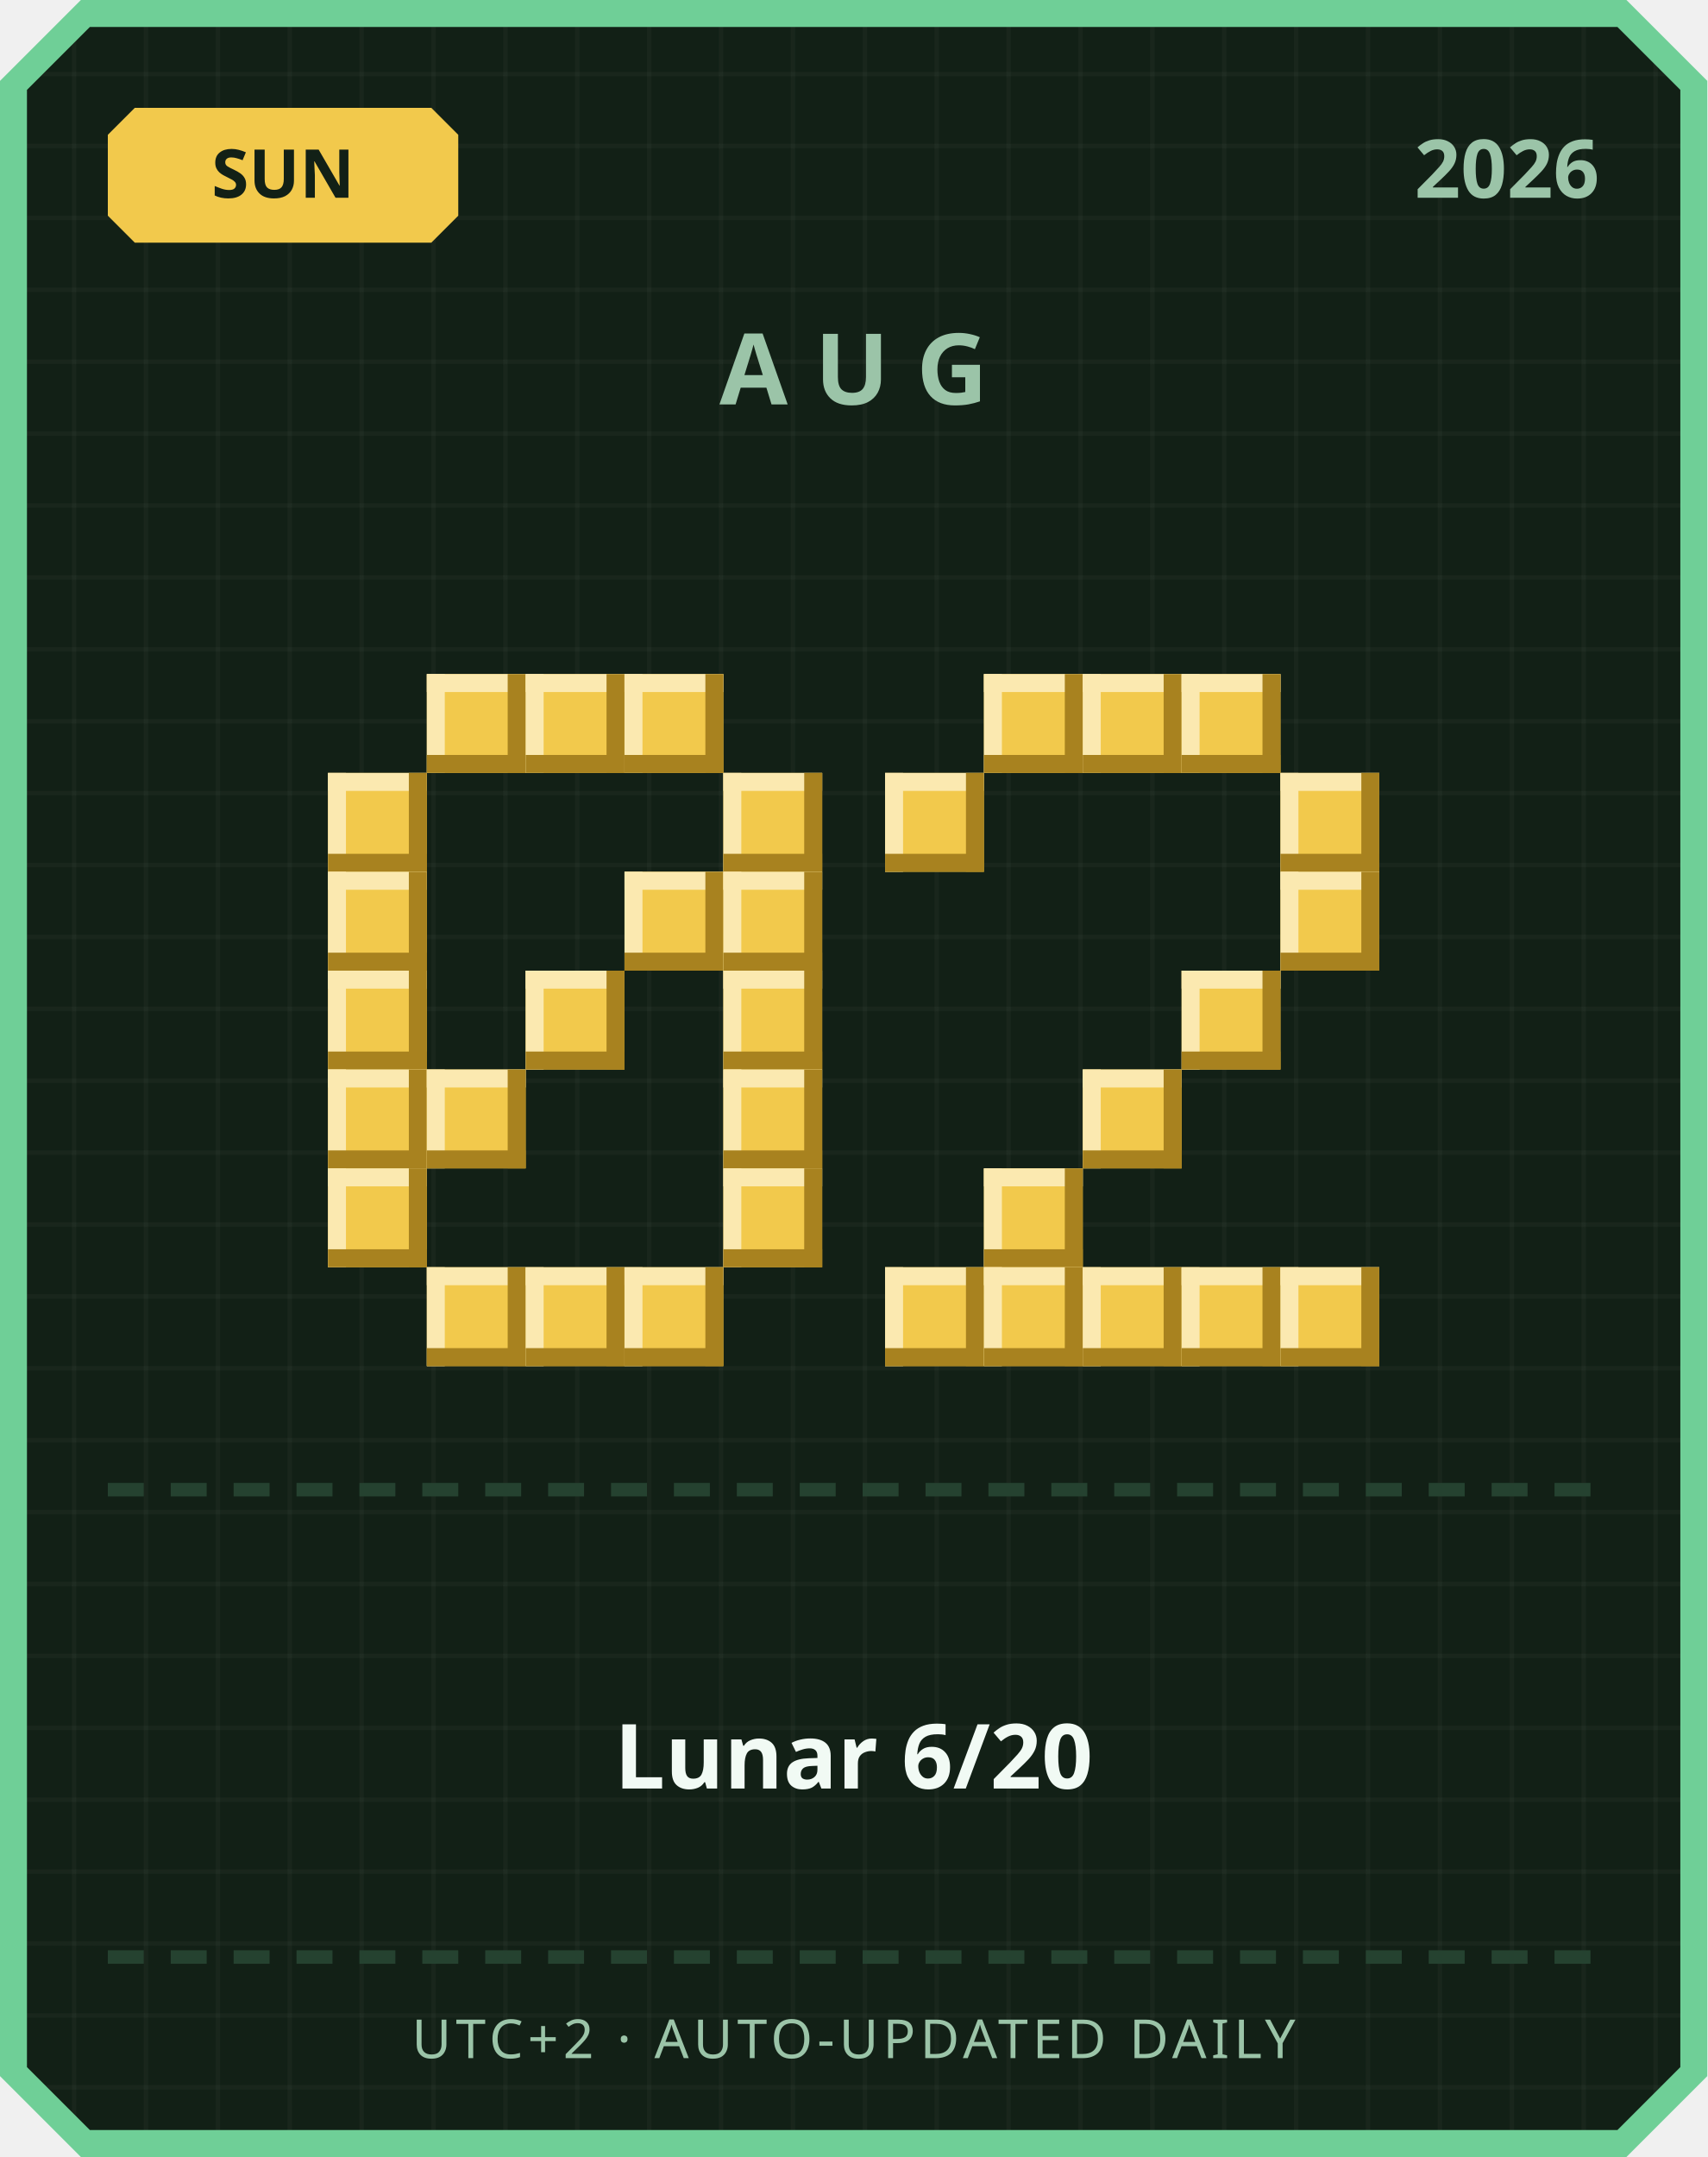
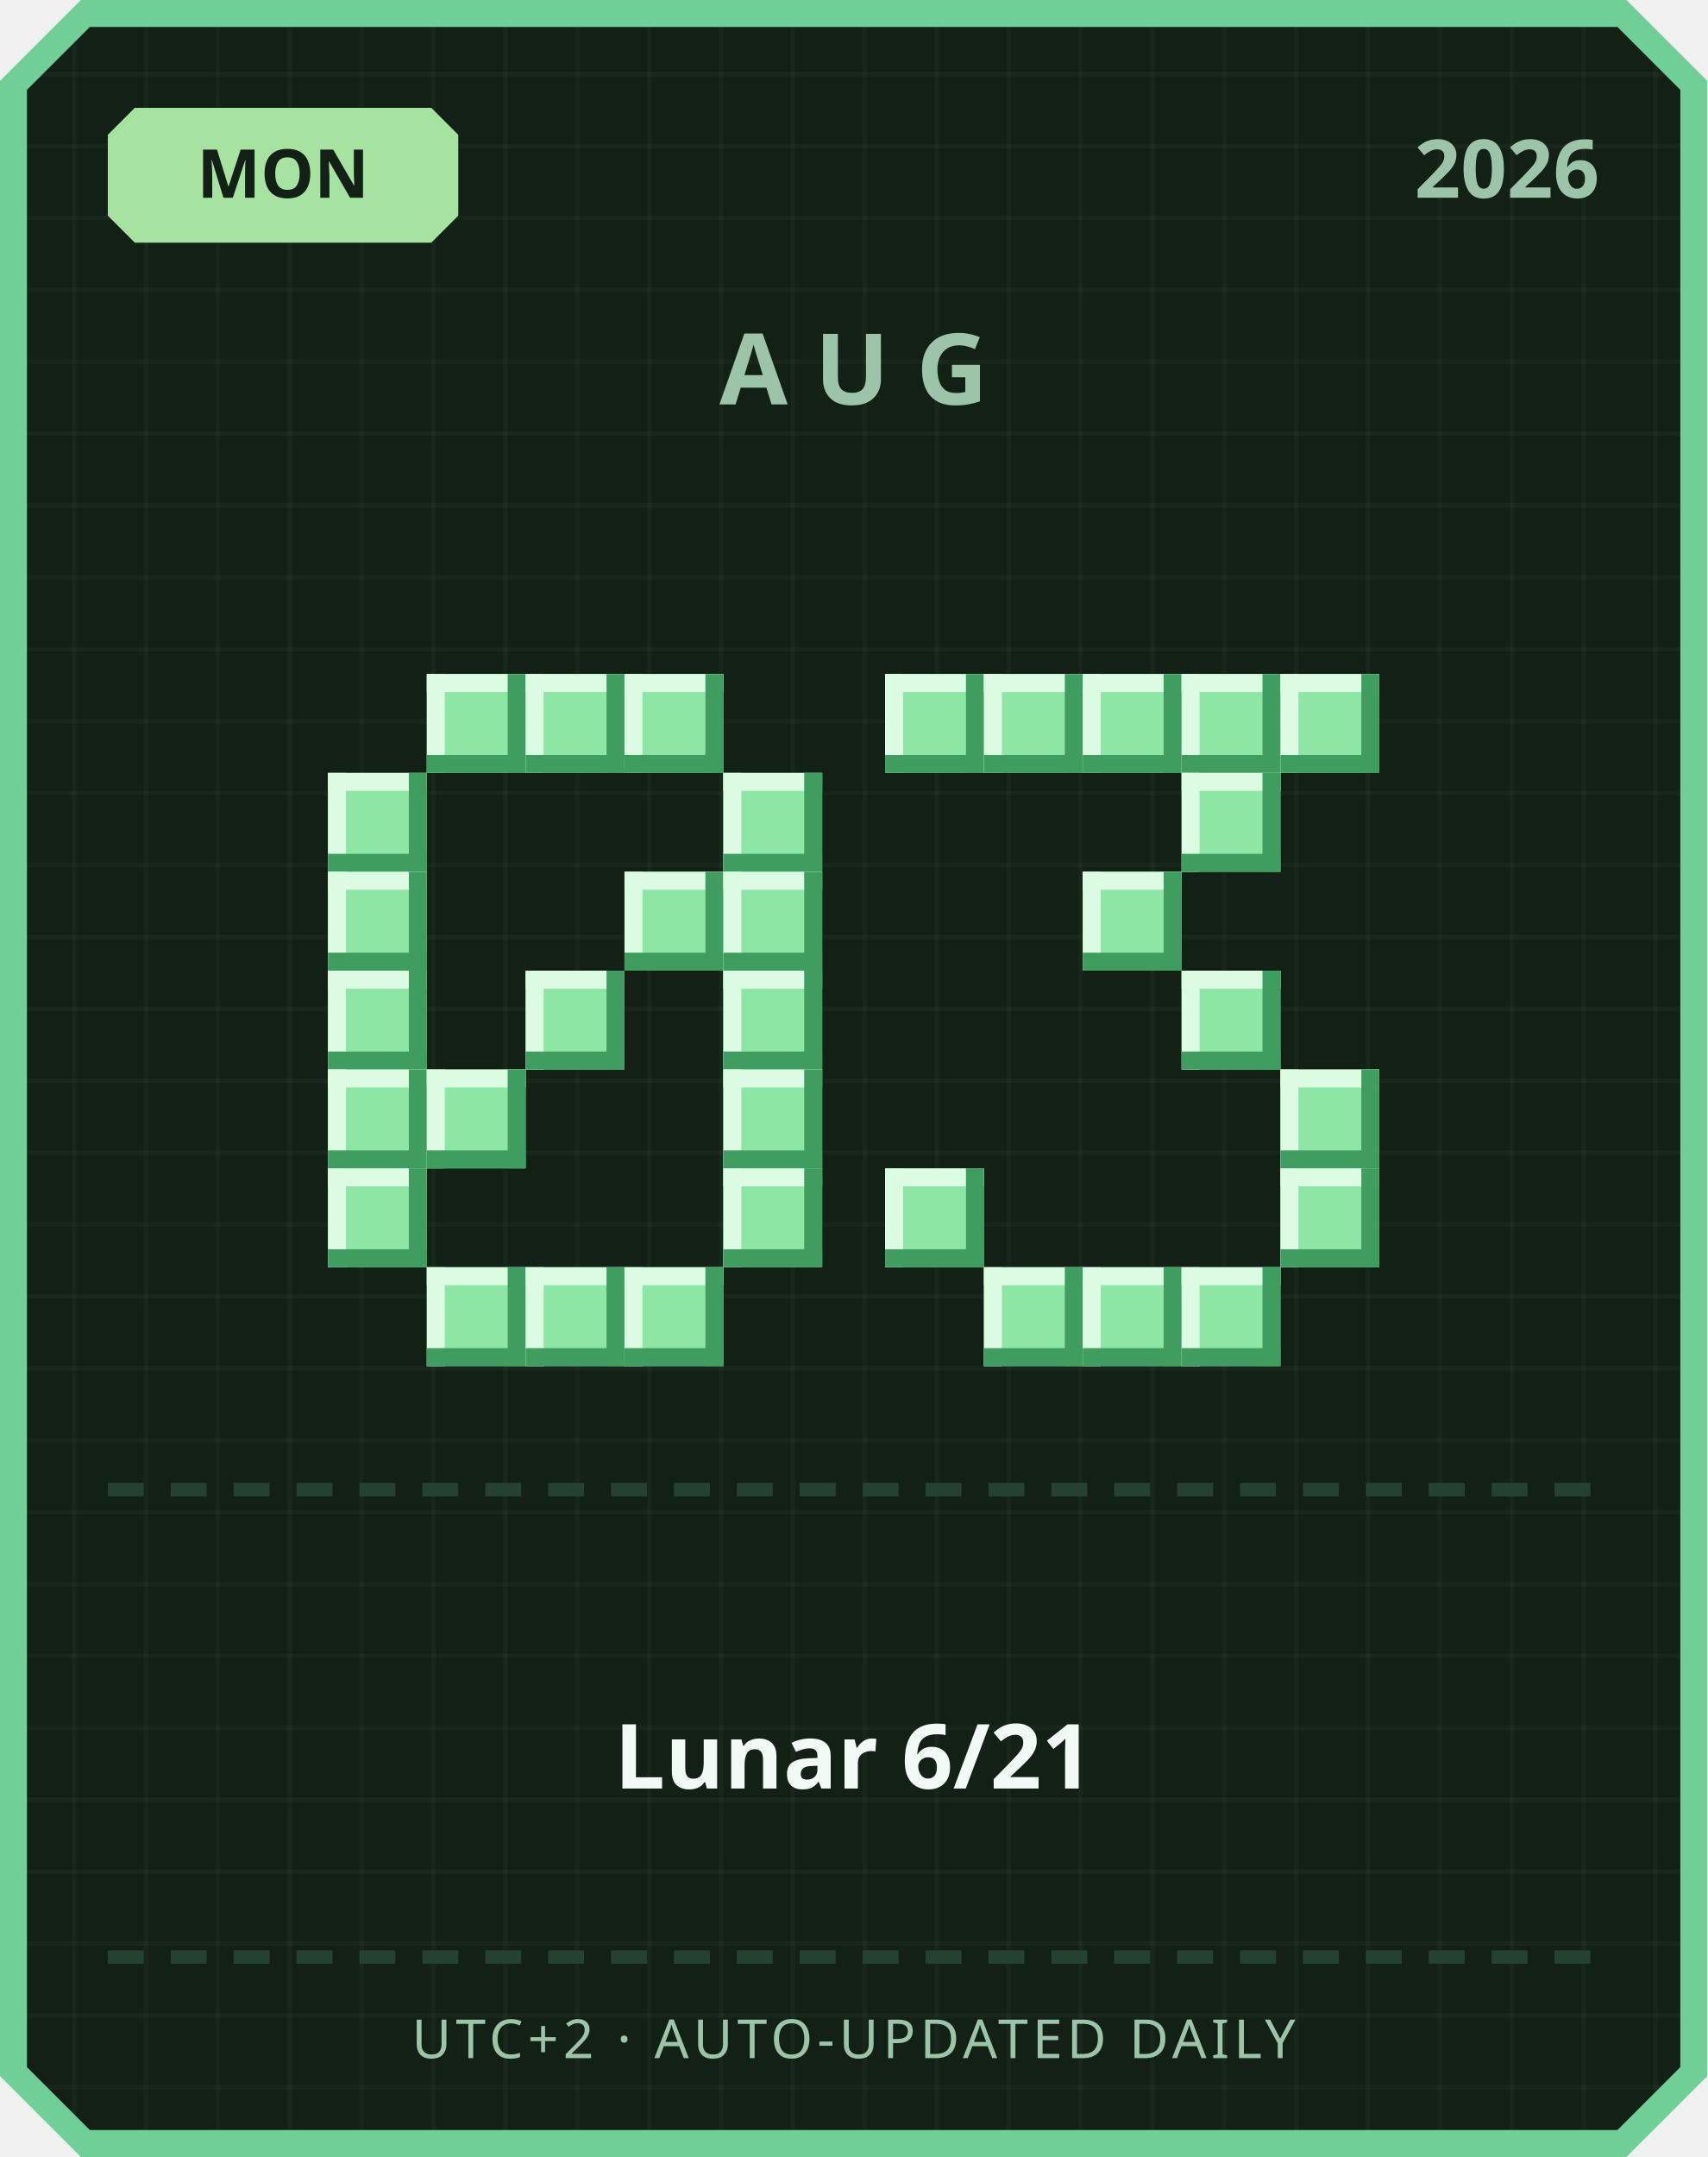
<svg xmlns="http://www.w3.org/2000/svg" width="380" height="480" viewBox="0 0 380 480">
  <defs>
    <pattern id="grid" width="16" height="16" patternUnits="userSpaceOnUse">
      <rect width="16" height="16" fill="#122016" />
      <rect width="1" height="16" fill="#ffffff" opacity="0.03" />
      <rect width="16" height="1" fill="#ffffff" opacity="0.03" />
    </pattern>
  </defs>
  <path d="M 18,0 L 362,0 L 380,18 L 380,462 L 362,480 L 18,480 L 0,462 L 0,18 Z" fill="#6fcf97" />
  <path d="M 20,6 L 360,6 L 374,20 L 374,460 L 360,474 L 20,474 L 6,460 L 6,20 Z" fill="url(#grid)" />
-   <path d="M 30,24 L 96,24 L 102,30 L 102,48 L 96,54 L 30,54 L 24,48 L 24,30 Z" fill="#f2c94c" />
-   <text x="63" y="44" text-anchor="middle" font-family="'Segoe UI', sans-serif" font-size="15" font-weight="700" fill="#122016">SUN</text>
+   <path d="M 30,24 L 96,24 L 102,30 L 102,48 L 96,54 L 30,54 L 24,48 L 24,30 Z" fill="#a6e3a1" />
+   <text x="63" y="44" text-anchor="middle" font-family="'Segoe UI', sans-serif" font-size="15" font-weight="700" fill="#122016">MON</text>
  <text x="356" y="44" text-anchor="end" font-family="'Segoe UI', sans-serif" font-size="18" font-weight="700" fill="#9bc4a8">2026</text>
  <text x="190" y="90" text-anchor="middle" font-family="'Segoe UI', sans-serif" font-size="22" font-weight="700" letter-spacing="6" fill="#9bc4a8">AUG</text>
-   <rect x="95" y="150" width="22" height="22" fill="#f2c94c" />
-   <rect x="95" y="150" width="22" height="4" fill="#fbe9b0" />
-   <rect x="95" y="150" width="4" height="22" fill="#fbe9b0" />
-   <rect x="95" y="168" width="22" height="4" fill="#a8821f" />
-   <rect x="113" y="150" width="4" height="22" fill="#a8821f" />
-   <rect x="117" y="150" width="22" height="22" fill="#f2c94c" />
-   <rect x="117" y="150" width="22" height="4" fill="#fbe9b0" />
-   <rect x="117" y="150" width="4" height="22" fill="#fbe9b0" />
-   <rect x="117" y="168" width="22" height="4" fill="#a8821f" />
-   <rect x="135" y="150" width="4" height="22" fill="#a8821f" />
-   <rect x="139" y="150" width="22" height="22" fill="#f2c94c" />
-   <rect x="139" y="150" width="22" height="4" fill="#fbe9b0" />
-   <rect x="139" y="150" width="4" height="22" fill="#fbe9b0" />
-   <rect x="139" y="168" width="22" height="4" fill="#a8821f" />
-   <rect x="157" y="150" width="4" height="22" fill="#a8821f" />
-   <rect x="73" y="172" width="22" height="22" fill="#f2c94c" />
-   <rect x="73" y="172" width="22" height="4" fill="#fbe9b0" />
-   <rect x="73" y="172" width="4" height="22" fill="#fbe9b0" />
-   <rect x="73" y="190" width="22" height="4" fill="#a8821f" />
-   <rect x="91" y="172" width="4" height="22" fill="#a8821f" />
-   <rect x="161" y="172" width="22" height="22" fill="#f2c94c" />
-   <rect x="161" y="172" width="22" height="4" fill="#fbe9b0" />
-   <rect x="161" y="172" width="4" height="22" fill="#fbe9b0" />
-   <rect x="161" y="190" width="22" height="4" fill="#a8821f" />
-   <rect x="179" y="172" width="4" height="22" fill="#a8821f" />
-   <rect x="73" y="194" width="22" height="22" fill="#f2c94c" />
-   <rect x="73" y="194" width="22" height="4" fill="#fbe9b0" />
-   <rect x="73" y="194" width="4" height="22" fill="#fbe9b0" />
-   <rect x="73" y="212" width="22" height="4" fill="#a8821f" />
-   <rect x="91" y="194" width="4" height="22" fill="#a8821f" />
-   <rect x="139" y="194" width="22" height="22" fill="#f2c94c" />
-   <rect x="139" y="194" width="22" height="4" fill="#fbe9b0" />
-   <rect x="139" y="194" width="4" height="22" fill="#fbe9b0" />
-   <rect x="139" y="212" width="22" height="4" fill="#a8821f" />
-   <rect x="157" y="194" width="4" height="22" fill="#a8821f" />
-   <rect x="161" y="194" width="22" height="22" fill="#f2c94c" />
-   <rect x="161" y="194" width="22" height="4" fill="#fbe9b0" />
-   <rect x="161" y="194" width="4" height="22" fill="#fbe9b0" />
-   <rect x="161" y="212" width="22" height="4" fill="#a8821f" />
-   <rect x="179" y="194" width="4" height="22" fill="#a8821f" />
-   <rect x="73" y="216" width="22" height="22" fill="#f2c94c" />
-   <rect x="73" y="216" width="22" height="4" fill="#fbe9b0" />
-   <rect x="73" y="216" width="4" height="22" fill="#fbe9b0" />
-   <rect x="73" y="234" width="22" height="4" fill="#a8821f" />
-   <rect x="91" y="216" width="4" height="22" fill="#a8821f" />
-   <rect x="117" y="216" width="22" height="22" fill="#f2c94c" />
-   <rect x="117" y="216" width="22" height="4" fill="#fbe9b0" />
-   <rect x="117" y="216" width="4" height="22" fill="#fbe9b0" />
-   <rect x="117" y="234" width="22" height="4" fill="#a8821f" />
-   <rect x="135" y="216" width="4" height="22" fill="#a8821f" />
-   <rect x="161" y="216" width="22" height="22" fill="#f2c94c" />
-   <rect x="161" y="216" width="22" height="4" fill="#fbe9b0" />
-   <rect x="161" y="216" width="4" height="22" fill="#fbe9b0" />
-   <rect x="161" y="234" width="22" height="4" fill="#a8821f" />
-   <rect x="179" y="216" width="4" height="22" fill="#a8821f" />
-   <rect x="73" y="238" width="22" height="22" fill="#f2c94c" />
-   <rect x="73" y="238" width="22" height="4" fill="#fbe9b0" />
-   <rect x="73" y="238" width="4" height="22" fill="#fbe9b0" />
-   <rect x="73" y="256" width="22" height="4" fill="#a8821f" />
-   <rect x="91" y="238" width="4" height="22" fill="#a8821f" />
-   <rect x="95" y="238" width="22" height="22" fill="#f2c94c" />
-   <rect x="95" y="238" width="22" height="4" fill="#fbe9b0" />
-   <rect x="95" y="238" width="4" height="22" fill="#fbe9b0" />
-   <rect x="95" y="256" width="22" height="4" fill="#a8821f" />
-   <rect x="113" y="238" width="4" height="22" fill="#a8821f" />
-   <rect x="161" y="238" width="22" height="22" fill="#f2c94c" />
-   <rect x="161" y="238" width="22" height="4" fill="#fbe9b0" />
-   <rect x="161" y="238" width="4" height="22" fill="#fbe9b0" />
-   <rect x="161" y="256" width="22" height="4" fill="#a8821f" />
-   <rect x="179" y="238" width="4" height="22" fill="#a8821f" />
-   <rect x="73" y="260" width="22" height="22" fill="#f2c94c" />
-   <rect x="73" y="260" width="22" height="4" fill="#fbe9b0" />
-   <rect x="73" y="260" width="4" height="22" fill="#fbe9b0" />
-   <rect x="73" y="278" width="22" height="4" fill="#a8821f" />
-   <rect x="91" y="260" width="4" height="22" fill="#a8821f" />
-   <rect x="161" y="260" width="22" height="22" fill="#f2c94c" />
-   <rect x="161" y="260" width="22" height="4" fill="#fbe9b0" />
-   <rect x="161" y="260" width="4" height="22" fill="#fbe9b0" />
-   <rect x="161" y="278" width="22" height="4" fill="#a8821f" />
-   <rect x="179" y="260" width="4" height="22" fill="#a8821f" />
-   <rect x="95" y="282" width="22" height="22" fill="#f2c94c" />
-   <rect x="95" y="282" width="22" height="4" fill="#fbe9b0" />
-   <rect x="95" y="282" width="4" height="22" fill="#fbe9b0" />
-   <rect x="95" y="300" width="22" height="4" fill="#a8821f" />
-   <rect x="113" y="282" width="4" height="22" fill="#a8821f" />
-   <rect x="117" y="282" width="22" height="22" fill="#f2c94c" />
-   <rect x="117" y="282" width="22" height="4" fill="#fbe9b0" />
-   <rect x="117" y="282" width="4" height="22" fill="#fbe9b0" />
-   <rect x="117" y="300" width="22" height="4" fill="#a8821f" />
-   <rect x="135" y="282" width="4" height="22" fill="#a8821f" />
-   <rect x="139" y="282" width="22" height="22" fill="#f2c94c" />
-   <rect x="139" y="282" width="22" height="4" fill="#fbe9b0" />
-   <rect x="139" y="282" width="4" height="22" fill="#fbe9b0" />
-   <rect x="139" y="300" width="22" height="4" fill="#a8821f" />
-   <rect x="157" y="282" width="4" height="22" fill="#a8821f" />
-   <rect x="219" y="150" width="22" height="22" fill="#f2c94c" />
-   <rect x="219" y="150" width="22" height="4" fill="#fbe9b0" />
-   <rect x="219" y="150" width="4" height="22" fill="#fbe9b0" />
-   <rect x="219" y="168" width="22" height="4" fill="#a8821f" />
-   <rect x="237" y="150" width="4" height="22" fill="#a8821f" />
-   <rect x="241" y="150" width="22" height="22" fill="#f2c94c" />
-   <rect x="241" y="150" width="22" height="4" fill="#fbe9b0" />
-   <rect x="241" y="150" width="4" height="22" fill="#fbe9b0" />
-   <rect x="241" y="168" width="22" height="4" fill="#a8821f" />
-   <rect x="259" y="150" width="4" height="22" fill="#a8821f" />
-   <rect x="263" y="150" width="22" height="22" fill="#f2c94c" />
-   <rect x="263" y="150" width="22" height="4" fill="#fbe9b0" />
-   <rect x="263" y="150" width="4" height="22" fill="#fbe9b0" />
-   <rect x="263" y="168" width="22" height="4" fill="#a8821f" />
-   <rect x="281" y="150" width="4" height="22" fill="#a8821f" />
-   <rect x="197" y="172" width="22" height="22" fill="#f2c94c" />
-   <rect x="197" y="172" width="22" height="4" fill="#fbe9b0" />
-   <rect x="197" y="172" width="4" height="22" fill="#fbe9b0" />
-   <rect x="197" y="190" width="22" height="4" fill="#a8821f" />
-   <rect x="215" y="172" width="4" height="22" fill="#a8821f" />
-   <rect x="285" y="172" width="22" height="22" fill="#f2c94c" />
-   <rect x="285" y="172" width="22" height="4" fill="#fbe9b0" />
-   <rect x="285" y="172" width="4" height="22" fill="#fbe9b0" />
-   <rect x="285" y="190" width="22" height="4" fill="#a8821f" />
-   <rect x="303" y="172" width="4" height="22" fill="#a8821f" />
-   <rect x="285" y="194" width="22" height="22" fill="#f2c94c" />
-   <rect x="285" y="194" width="22" height="4" fill="#fbe9b0" />
-   <rect x="285" y="194" width="4" height="22" fill="#fbe9b0" />
-   <rect x="285" y="212" width="22" height="4" fill="#a8821f" />
-   <rect x="303" y="194" width="4" height="22" fill="#a8821f" />
-   <rect x="263" y="216" width="22" height="22" fill="#f2c94c" />
-   <rect x="263" y="216" width="22" height="4" fill="#fbe9b0" />
-   <rect x="263" y="216" width="4" height="22" fill="#fbe9b0" />
-   <rect x="263" y="234" width="22" height="4" fill="#a8821f" />
-   <rect x="281" y="216" width="4" height="22" fill="#a8821f" />
-   <rect x="241" y="238" width="22" height="22" fill="#f2c94c" />
-   <rect x="241" y="238" width="22" height="4" fill="#fbe9b0" />
-   <rect x="241" y="238" width="4" height="22" fill="#fbe9b0" />
-   <rect x="241" y="256" width="22" height="4" fill="#a8821f" />
-   <rect x="259" y="238" width="4" height="22" fill="#a8821f" />
-   <rect x="219" y="260" width="22" height="22" fill="#f2c94c" />
-   <rect x="219" y="260" width="22" height="4" fill="#fbe9b0" />
-   <rect x="219" y="260" width="4" height="22" fill="#fbe9b0" />
-   <rect x="219" y="278" width="22" height="4" fill="#a8821f" />
-   <rect x="237" y="260" width="4" height="22" fill="#a8821f" />
-   <rect x="197" y="282" width="22" height="22" fill="#f2c94c" />
-   <rect x="197" y="282" width="22" height="4" fill="#fbe9b0" />
-   <rect x="197" y="282" width="4" height="22" fill="#fbe9b0" />
-   <rect x="197" y="300" width="22" height="4" fill="#a8821f" />
-   <rect x="215" y="282" width="4" height="22" fill="#a8821f" />
-   <rect x="219" y="282" width="22" height="22" fill="#f2c94c" />
-   <rect x="219" y="282" width="22" height="4" fill="#fbe9b0" />
-   <rect x="219" y="282" width="4" height="22" fill="#fbe9b0" />
-   <rect x="219" y="300" width="22" height="4" fill="#a8821f" />
-   <rect x="237" y="282" width="4" height="22" fill="#a8821f" />
-   <rect x="241" y="282" width="22" height="22" fill="#f2c94c" />
-   <rect x="241" y="282" width="22" height="4" fill="#fbe9b0" />
-   <rect x="241" y="282" width="4" height="22" fill="#fbe9b0" />
-   <rect x="241" y="300" width="22" height="4" fill="#a8821f" />
-   <rect x="259" y="282" width="4" height="22" fill="#a8821f" />
-   <rect x="263" y="282" width="22" height="22" fill="#f2c94c" />
-   <rect x="263" y="282" width="22" height="4" fill="#fbe9b0" />
-   <rect x="263" y="282" width="4" height="22" fill="#fbe9b0" />
-   <rect x="263" y="300" width="22" height="4" fill="#a8821f" />
-   <rect x="281" y="282" width="4" height="22" fill="#a8821f" />
-   <rect x="285" y="282" width="22" height="22" fill="#f2c94c" />
-   <rect x="285" y="282" width="22" height="4" fill="#fbe9b0" />
-   <rect x="285" y="282" width="4" height="22" fill="#fbe9b0" />
-   <rect x="285" y="300" width="22" height="4" fill="#a8821f" />
-   <rect x="303" y="282" width="4" height="22" fill="#a8821f" />
+   <rect x="95" y="150" width="22" height="22" fill="#8ee6a5" />
+   <rect x="95" y="150" width="22" height="4" fill="#dbfbe3" />
+   <rect x="95" y="150" width="4" height="22" fill="#dbfbe3" />
+   <rect x="95" y="168" width="22" height="4" fill="#3f9e5f" />
+   <rect x="113" y="150" width="4" height="22" fill="#3f9e5f" />
+   <rect x="117" y="150" width="22" height="22" fill="#8ee6a5" />
+   <rect x="117" y="150" width="22" height="4" fill="#dbfbe3" />
+   <rect x="117" y="150" width="4" height="22" fill="#dbfbe3" />
+   <rect x="117" y="168" width="22" height="4" fill="#3f9e5f" />
+   <rect x="135" y="150" width="4" height="22" fill="#3f9e5f" />
+   <rect x="139" y="150" width="22" height="22" fill="#8ee6a5" />
+   <rect x="139" y="150" width="22" height="4" fill="#dbfbe3" />
+   <rect x="139" y="150" width="4" height="22" fill="#dbfbe3" />
+   <rect x="139" y="168" width="22" height="4" fill="#3f9e5f" />
+   <rect x="157" y="150" width="4" height="22" fill="#3f9e5f" />
+   <rect x="73" y="172" width="22" height="22" fill="#8ee6a5" />
+   <rect x="73" y="172" width="22" height="4" fill="#dbfbe3" />
+   <rect x="73" y="172" width="4" height="22" fill="#dbfbe3" />
+   <rect x="73" y="190" width="22" height="4" fill="#3f9e5f" />
+   <rect x="91" y="172" width="4" height="22" fill="#3f9e5f" />
+   <rect x="161" y="172" width="22" height="22" fill="#8ee6a5" />
+   <rect x="161" y="172" width="22" height="4" fill="#dbfbe3" />
+   <rect x="161" y="172" width="4" height="22" fill="#dbfbe3" />
+   <rect x="161" y="190" width="22" height="4" fill="#3f9e5f" />
+   <rect x="179" y="172" width="4" height="22" fill="#3f9e5f" />
+   <rect x="73" y="194" width="22" height="22" fill="#8ee6a5" />
+   <rect x="73" y="194" width="22" height="4" fill="#dbfbe3" />
+   <rect x="73" y="194" width="4" height="22" fill="#dbfbe3" />
+   <rect x="73" y="212" width="22" height="4" fill="#3f9e5f" />
+   <rect x="91" y="194" width="4" height="22" fill="#3f9e5f" />
+   <rect x="139" y="194" width="22" height="22" fill="#8ee6a5" />
+   <rect x="139" y="194" width="22" height="4" fill="#dbfbe3" />
+   <rect x="139" y="194" width="4" height="22" fill="#dbfbe3" />
+   <rect x="139" y="212" width="22" height="4" fill="#3f9e5f" />
+   <rect x="157" y="194" width="4" height="22" fill="#3f9e5f" />
+   <rect x="161" y="194" width="22" height="22" fill="#8ee6a5" />
+   <rect x="161" y="194" width="22" height="4" fill="#dbfbe3" />
+   <rect x="161" y="194" width="4" height="22" fill="#dbfbe3" />
+   <rect x="161" y="212" width="22" height="4" fill="#3f9e5f" />
+   <rect x="179" y="194" width="4" height="22" fill="#3f9e5f" />
+   <rect x="73" y="216" width="22" height="22" fill="#8ee6a5" />
+   <rect x="73" y="216" width="22" height="4" fill="#dbfbe3" />
+   <rect x="73" y="216" width="4" height="22" fill="#dbfbe3" />
+   <rect x="73" y="234" width="22" height="4" fill="#3f9e5f" />
+   <rect x="91" y="216" width="4" height="22" fill="#3f9e5f" />
+   <rect x="117" y="216" width="22" height="22" fill="#8ee6a5" />
+   <rect x="117" y="216" width="22" height="4" fill="#dbfbe3" />
+   <rect x="117" y="216" width="4" height="22" fill="#dbfbe3" />
+   <rect x="117" y="234" width="22" height="4" fill="#3f9e5f" />
+   <rect x="135" y="216" width="4" height="22" fill="#3f9e5f" />
+   <rect x="161" y="216" width="22" height="22" fill="#8ee6a5" />
+   <rect x="161" y="216" width="22" height="4" fill="#dbfbe3" />
+   <rect x="161" y="216" width="4" height="22" fill="#dbfbe3" />
+   <rect x="161" y="234" width="22" height="4" fill="#3f9e5f" />
+   <rect x="179" y="216" width="4" height="22" fill="#3f9e5f" />
+   <rect x="73" y="238" width="22" height="22" fill="#8ee6a5" />
+   <rect x="73" y="238" width="22" height="4" fill="#dbfbe3" />
+   <rect x="73" y="238" width="4" height="22" fill="#dbfbe3" />
+   <rect x="73" y="256" width="22" height="4" fill="#3f9e5f" />
+   <rect x="91" y="238" width="4" height="22" fill="#3f9e5f" />
+   <rect x="95" y="238" width="22" height="22" fill="#8ee6a5" />
+   <rect x="95" y="238" width="22" height="4" fill="#dbfbe3" />
+   <rect x="95" y="238" width="4" height="22" fill="#dbfbe3" />
+   <rect x="95" y="256" width="22" height="4" fill="#3f9e5f" />
+   <rect x="113" y="238" width="4" height="22" fill="#3f9e5f" />
+   <rect x="161" y="238" width="22" height="22" fill="#8ee6a5" />
+   <rect x="161" y="238" width="22" height="4" fill="#dbfbe3" />
+   <rect x="161" y="238" width="4" height="22" fill="#dbfbe3" />
+   <rect x="161" y="256" width="22" height="4" fill="#3f9e5f" />
+   <rect x="179" y="238" width="4" height="22" fill="#3f9e5f" />
+   <rect x="73" y="260" width="22" height="22" fill="#8ee6a5" />
+   <rect x="73" y="260" width="22" height="4" fill="#dbfbe3" />
+   <rect x="73" y="260" width="4" height="22" fill="#dbfbe3" />
+   <rect x="73" y="278" width="22" height="4" fill="#3f9e5f" />
+   <rect x="91" y="260" width="4" height="22" fill="#3f9e5f" />
+   <rect x="161" y="260" width="22" height="22" fill="#8ee6a5" />
+   <rect x="161" y="260" width="22" height="4" fill="#dbfbe3" />
+   <rect x="161" y="260" width="4" height="22" fill="#dbfbe3" />
+   <rect x="161" y="278" width="22" height="4" fill="#3f9e5f" />
+   <rect x="179" y="260" width="4" height="22" fill="#3f9e5f" />
+   <rect x="95" y="282" width="22" height="22" fill="#8ee6a5" />
+   <rect x="95" y="282" width="22" height="4" fill="#dbfbe3" />
+   <rect x="95" y="282" width="4" height="22" fill="#dbfbe3" />
+   <rect x="95" y="300" width="22" height="4" fill="#3f9e5f" />
+   <rect x="113" y="282" width="4" height="22" fill="#3f9e5f" />
+   <rect x="117" y="282" width="22" height="22" fill="#8ee6a5" />
+   <rect x="117" y="282" width="22" height="4" fill="#dbfbe3" />
+   <rect x="117" y="282" width="4" height="22" fill="#dbfbe3" />
+   <rect x="117" y="300" width="22" height="4" fill="#3f9e5f" />
+   <rect x="135" y="282" width="4" height="22" fill="#3f9e5f" />
+   <rect x="139" y="282" width="22" height="22" fill="#8ee6a5" />
+   <rect x="139" y="282" width="22" height="4" fill="#dbfbe3" />
+   <rect x="139" y="282" width="4" height="22" fill="#dbfbe3" />
+   <rect x="139" y="300" width="22" height="4" fill="#3f9e5f" />
+   <rect x="157" y="282" width="4" height="22" fill="#3f9e5f" />
+   <rect x="197" y="150" width="22" height="22" fill="#8ee6a5" />
+   <rect x="197" y="150" width="22" height="4" fill="#dbfbe3" />
+   <rect x="197" y="150" width="4" height="22" fill="#dbfbe3" />
+   <rect x="197" y="168" width="22" height="4" fill="#3f9e5f" />
+   <rect x="215" y="150" width="4" height="22" fill="#3f9e5f" />
+   <rect x="219" y="150" width="22" height="22" fill="#8ee6a5" />
+   <rect x="219" y="150" width="22" height="4" fill="#dbfbe3" />
+   <rect x="219" y="150" width="4" height="22" fill="#dbfbe3" />
+   <rect x="219" y="168" width="22" height="4" fill="#3f9e5f" />
+   <rect x="237" y="150" width="4" height="22" fill="#3f9e5f" />
+   <rect x="241" y="150" width="22" height="22" fill="#8ee6a5" />
+   <rect x="241" y="150" width="22" height="4" fill="#dbfbe3" />
+   <rect x="241" y="150" width="4" height="22" fill="#dbfbe3" />
+   <rect x="241" y="168" width="22" height="4" fill="#3f9e5f" />
+   <rect x="259" y="150" width="4" height="22" fill="#3f9e5f" />
+   <rect x="263" y="150" width="22" height="22" fill="#8ee6a5" />
+   <rect x="263" y="150" width="22" height="4" fill="#dbfbe3" />
+   <rect x="263" y="150" width="4" height="22" fill="#dbfbe3" />
+   <rect x="263" y="168" width="22" height="4" fill="#3f9e5f" />
+   <rect x="281" y="150" width="4" height="22" fill="#3f9e5f" />
+   <rect x="285" y="150" width="22" height="22" fill="#8ee6a5" />
+   <rect x="285" y="150" width="22" height="4" fill="#dbfbe3" />
+   <rect x="285" y="150" width="4" height="22" fill="#dbfbe3" />
+   <rect x="285" y="168" width="22" height="4" fill="#3f9e5f" />
+   <rect x="303" y="150" width="4" height="22" fill="#3f9e5f" />
+   <rect x="263" y="172" width="22" height="22" fill="#8ee6a5" />
+   <rect x="263" y="172" width="22" height="4" fill="#dbfbe3" />
+   <rect x="263" y="172" width="4" height="22" fill="#dbfbe3" />
+   <rect x="263" y="190" width="22" height="4" fill="#3f9e5f" />
+   <rect x="281" y="172" width="4" height="22" fill="#3f9e5f" />
+   <rect x="241" y="194" width="22" height="22" fill="#8ee6a5" />
+   <rect x="241" y="194" width="22" height="4" fill="#dbfbe3" />
+   <rect x="241" y="194" width="4" height="22" fill="#dbfbe3" />
+   <rect x="241" y="212" width="22" height="4" fill="#3f9e5f" />
+   <rect x="259" y="194" width="4" height="22" fill="#3f9e5f" />
+   <rect x="263" y="216" width="22" height="22" fill="#8ee6a5" />
+   <rect x="263" y="216" width="22" height="4" fill="#dbfbe3" />
+   <rect x="263" y="216" width="4" height="22" fill="#dbfbe3" />
+   <rect x="263" y="234" width="22" height="4" fill="#3f9e5f" />
+   <rect x="281" y="216" width="4" height="22" fill="#3f9e5f" />
+   <rect x="285" y="238" width="22" height="22" fill="#8ee6a5" />
+   <rect x="285" y="238" width="22" height="4" fill="#dbfbe3" />
+   <rect x="285" y="238" width="4" height="22" fill="#dbfbe3" />
+   <rect x="285" y="256" width="22" height="4" fill="#3f9e5f" />
+   <rect x="303" y="238" width="4" height="22" fill="#3f9e5f" />
+   <rect x="197" y="260" width="22" height="22" fill="#8ee6a5" />
+   <rect x="197" y="260" width="22" height="4" fill="#dbfbe3" />
+   <rect x="197" y="260" width="4" height="22" fill="#dbfbe3" />
+   <rect x="197" y="278" width="22" height="4" fill="#3f9e5f" />
+   <rect x="215" y="260" width="4" height="22" fill="#3f9e5f" />
+   <rect x="285" y="260" width="22" height="22" fill="#8ee6a5" />
+   <rect x="285" y="260" width="22" height="4" fill="#dbfbe3" />
+   <rect x="285" y="260" width="4" height="22" fill="#dbfbe3" />
+   <rect x="285" y="278" width="22" height="4" fill="#3f9e5f" />
+   <rect x="303" y="260" width="4" height="22" fill="#3f9e5f" />
+   <rect x="219" y="282" width="22" height="22" fill="#8ee6a5" />
+   <rect x="219" y="282" width="22" height="4" fill="#dbfbe3" />
+   <rect x="219" y="282" width="4" height="22" fill="#dbfbe3" />
+   <rect x="219" y="300" width="22" height="4" fill="#3f9e5f" />
+   <rect x="237" y="282" width="4" height="22" fill="#3f9e5f" />
+   <rect x="241" y="282" width="22" height="22" fill="#8ee6a5" />
+   <rect x="241" y="282" width="22" height="4" fill="#dbfbe3" />
+   <rect x="241" y="282" width="4" height="22" fill="#dbfbe3" />
+   <rect x="241" y="300" width="22" height="4" fill="#3f9e5f" />
+   <rect x="259" y="282" width="4" height="22" fill="#3f9e5f" />
+   <rect x="263" y="282" width="22" height="22" fill="#8ee6a5" />
+   <rect x="263" y="282" width="22" height="4" fill="#dbfbe3" />
+   <rect x="263" y="282" width="4" height="22" fill="#dbfbe3" />
+   <rect x="263" y="300" width="22" height="4" fill="#3f9e5f" />
+   <rect x="281" y="282" width="4" height="22" fill="#3f9e5f" />
  <rect x="24" y="330" width="8" height="3" fill="#254230" />
  <rect x="38" y="330" width="8" height="3" fill="#254230" />
  <rect x="52" y="330" width="8" height="3" fill="#254230" />
  <rect x="66" y="330" width="8" height="3" fill="#254230" />
  <rect x="80" y="330" width="8" height="3" fill="#254230" />
  <rect x="94" y="330" width="8" height="3" fill="#254230" />
  <rect x="108" y="330" width="8" height="3" fill="#254230" />
  <rect x="122" y="330" width="8" height="3" fill="#254230" />
  <rect x="136" y="330" width="8" height="3" fill="#254230" />
  <rect x="150" y="330" width="8" height="3" fill="#254230" />
  <rect x="164" y="330" width="8" height="3" fill="#254230" />
  <rect x="178" y="330" width="8" height="3" fill="#254230" />
  <rect x="192" y="330" width="8" height="3" fill="#254230" />
  <rect x="206" y="330" width="8" height="3" fill="#254230" />
  <rect x="220" y="330" width="8" height="3" fill="#254230" />
  <rect x="234" y="330" width="8" height="3" fill="#254230" />
  <rect x="248" y="330" width="8" height="3" fill="#254230" />
  <rect x="262" y="330" width="8" height="3" fill="#254230" />
  <rect x="276" y="330" width="8" height="3" fill="#254230" />
  <rect x="290" y="330" width="8" height="3" fill="#254230" />
  <rect x="304" y="330" width="8" height="3" fill="#254230" />
  <rect x="318" y="330" width="8" height="3" fill="#254230" />
  <rect x="332" y="330" width="8" height="3" fill="#254230" />
  <rect x="346" y="330" width="8" height="3" fill="#254230" />
-   <text x="190" y="398" text-anchor="middle" font-family="'Segoe UI', 'Microsoft JhengHei', sans-serif" font-size="20" font-weight="700" fill="#f1faf4">Lunar 6/20</text>
+   <text x="190" y="398" text-anchor="middle" font-family="'Segoe UI', 'Microsoft JhengHei', sans-serif" font-size="20" font-weight="700" fill="#f1faf4">Lunar 6/21</text>
  <rect x="24" y="434" width="8" height="3" fill="#254230" />
  <rect x="38" y="434" width="8" height="3" fill="#254230" />
  <rect x="52" y="434" width="8" height="3" fill="#254230" />
  <rect x="66" y="434" width="8" height="3" fill="#254230" />
  <rect x="80" y="434" width="8" height="3" fill="#254230" />
  <rect x="94" y="434" width="8" height="3" fill="#254230" />
  <rect x="108" y="434" width="8" height="3" fill="#254230" />
  <rect x="122" y="434" width="8" height="3" fill="#254230" />
  <rect x="136" y="434" width="8" height="3" fill="#254230" />
  <rect x="150" y="434" width="8" height="3" fill="#254230" />
  <rect x="164" y="434" width="8" height="3" fill="#254230" />
  <rect x="178" y="434" width="8" height="3" fill="#254230" />
  <rect x="192" y="434" width="8" height="3" fill="#254230" />
  <rect x="206" y="434" width="8" height="3" fill="#254230" />
  <rect x="220" y="434" width="8" height="3" fill="#254230" />
  <rect x="234" y="434" width="8" height="3" fill="#254230" />
  <rect x="248" y="434" width="8" height="3" fill="#254230" />
  <rect x="262" y="434" width="8" height="3" fill="#254230" />
  <rect x="276" y="434" width="8" height="3" fill="#254230" />
  <rect x="290" y="434" width="8" height="3" fill="#254230" />
  <rect x="304" y="434" width="8" height="3" fill="#254230" />
  <rect x="318" y="434" width="8" height="3" fill="#254230" />
  <rect x="332" y="434" width="8" height="3" fill="#254230" />
  <rect x="346" y="434" width="8" height="3" fill="#254230" />
  <text x="190" y="458" text-anchor="middle" font-family="'Segoe UI', sans-serif" font-size="12" letter-spacing="1" fill="#9bc4a8">UTC+2 · AUTO-UPDATED DAILY</text>
</svg>
